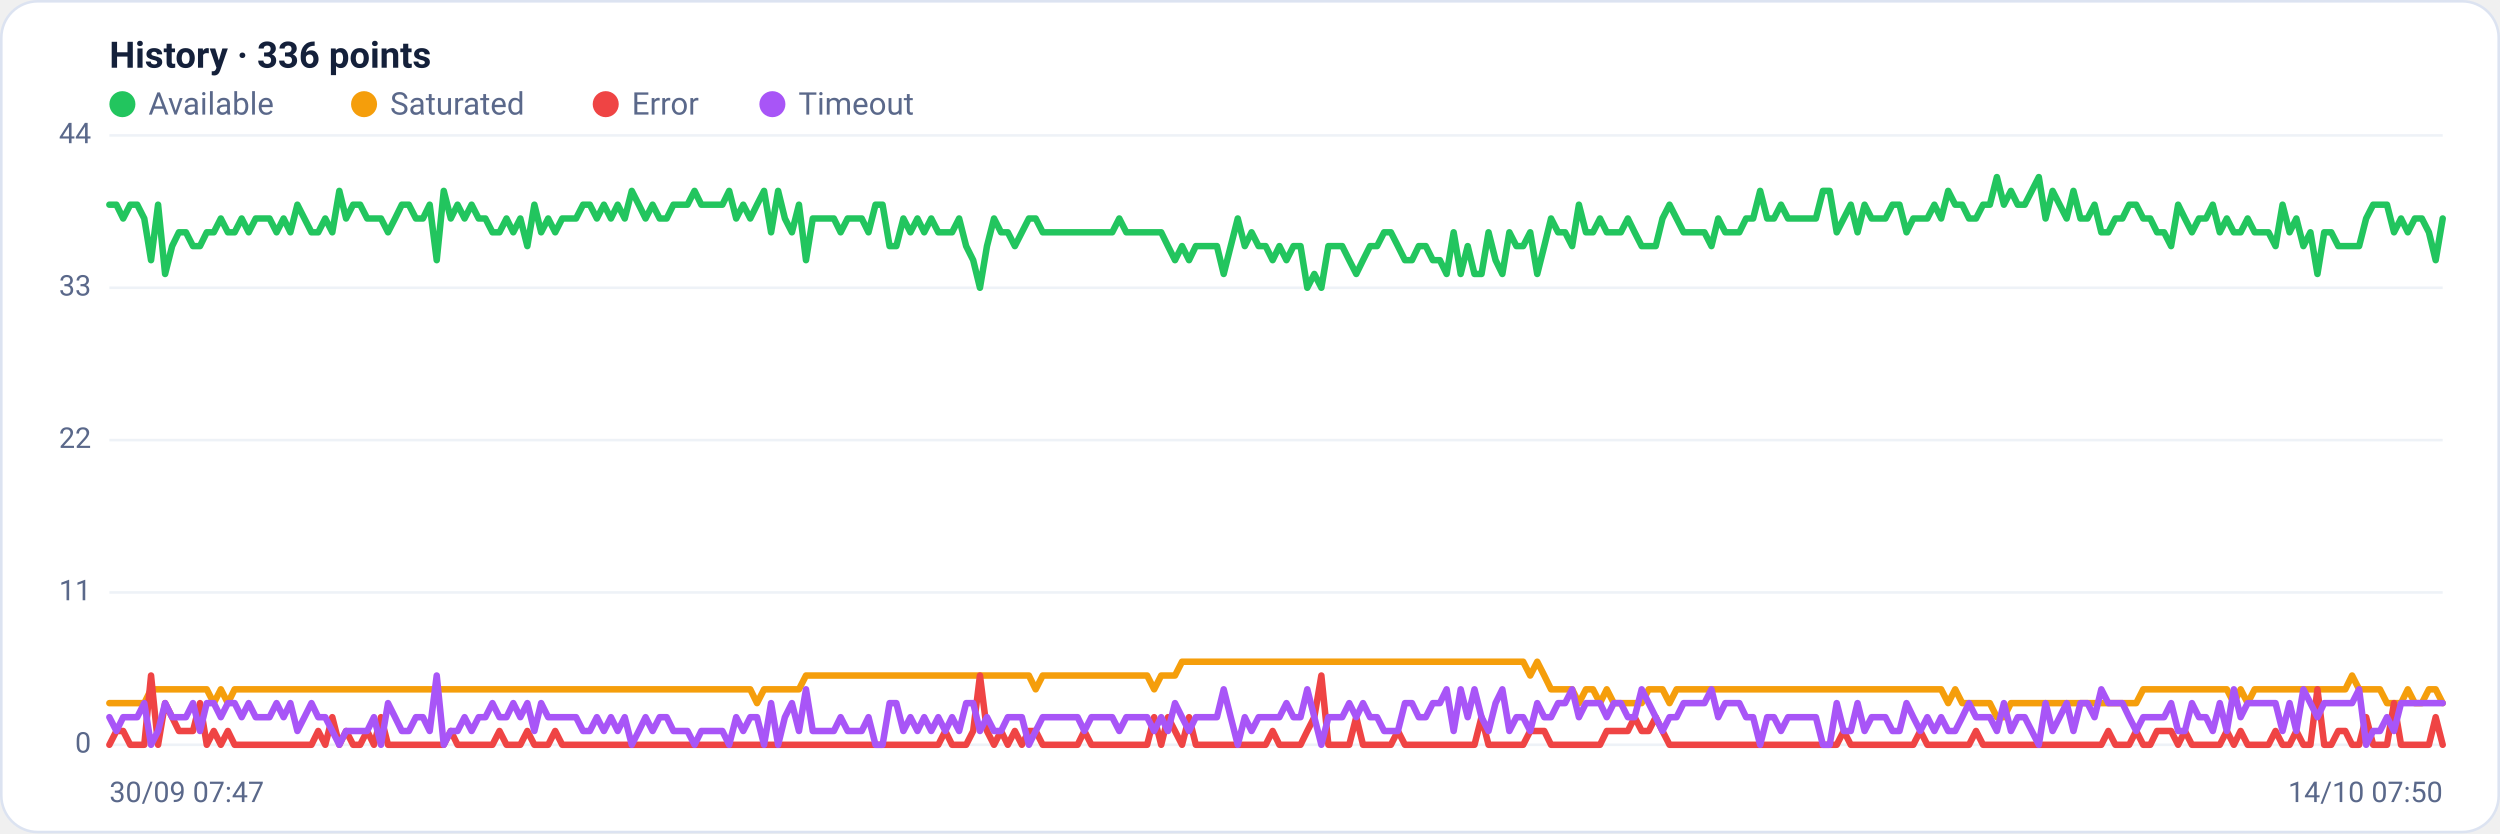
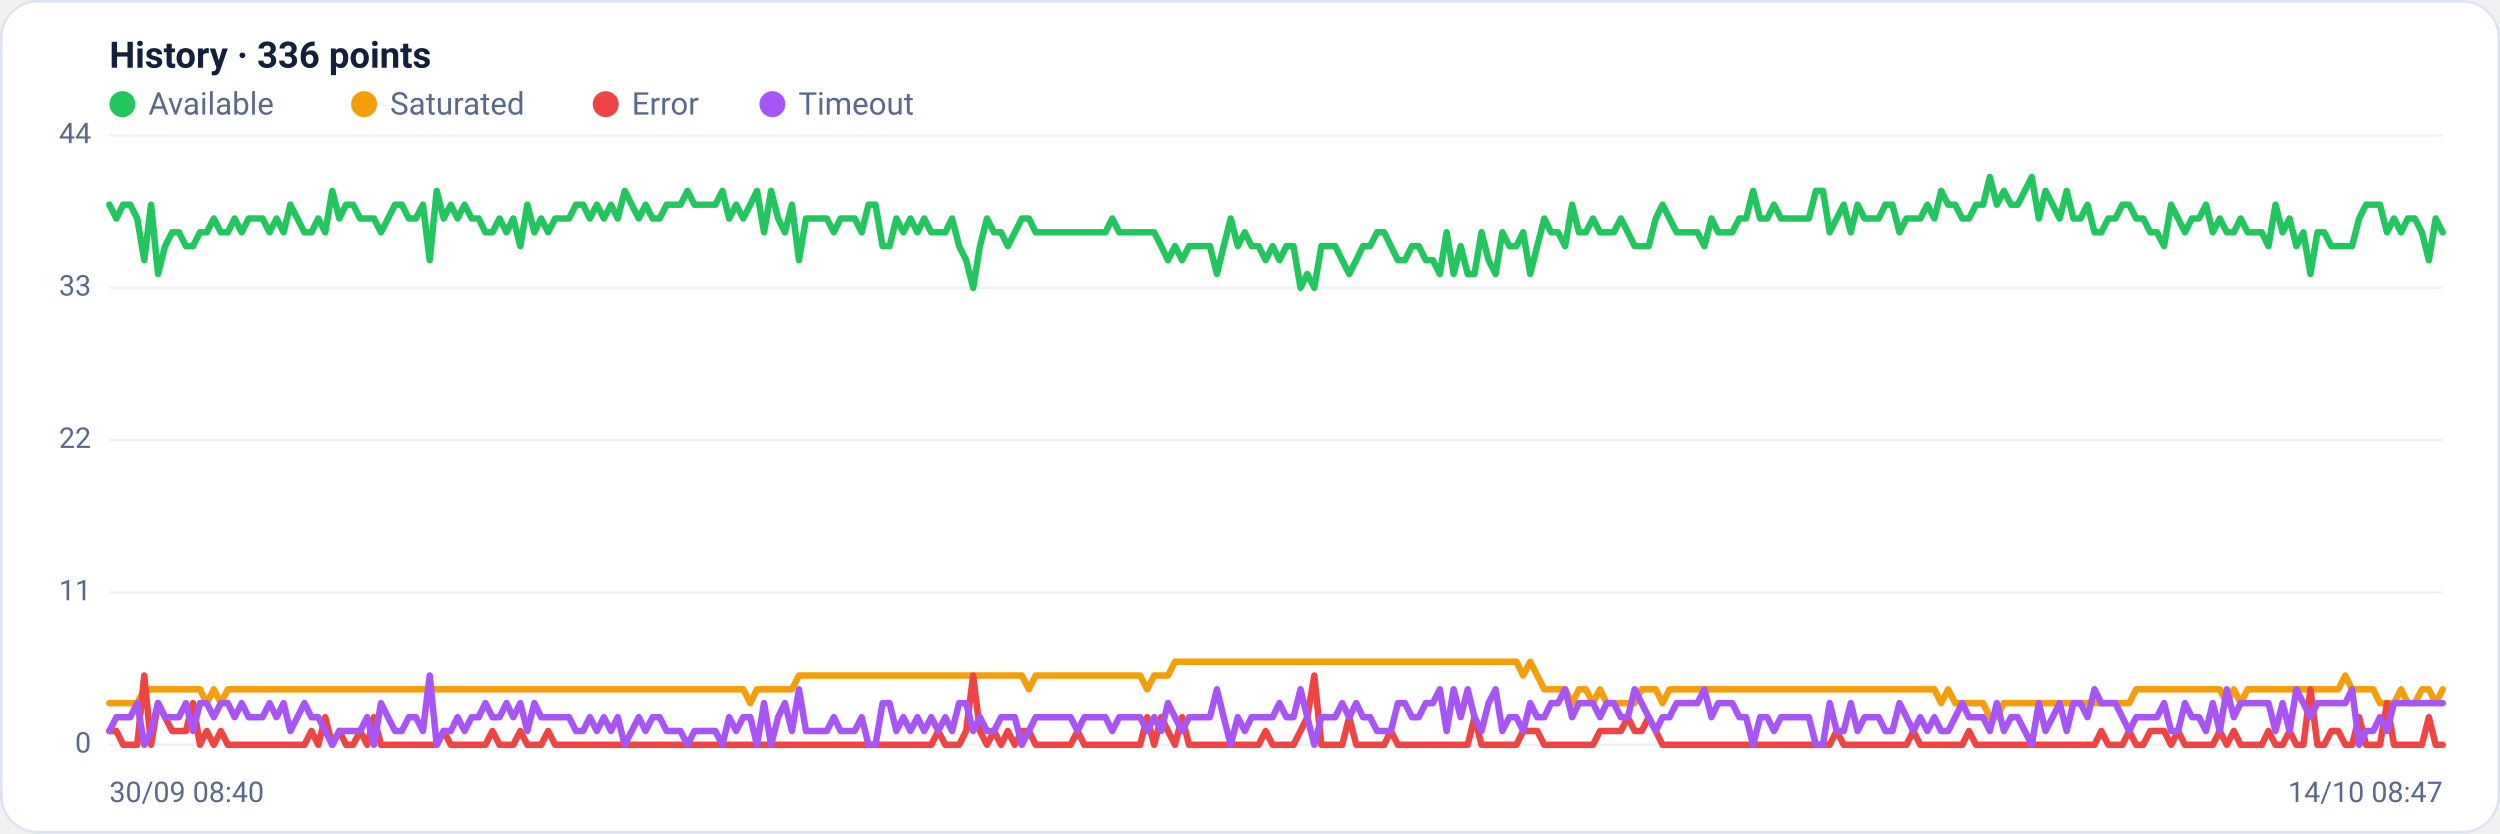
<svg xmlns="http://www.w3.org/2000/svg" viewBox="0 0 960 320" width="960" height="320" font-family="Segoe UI, system-ui, -apple-system, Roboto, Helvetica, Arial, sans-serif" role="img" aria-label="Availability history per region">
  <rect x="0.5" y="0.5" width="959" height="319" rx="14" fill="#ffffff" stroke="#dce3f1" />
  <text x="42" y="26" font-size="14" font-weight="600" fill="#14203a">History · 336 points</text>
  <circle cx="47" cy="40" r="5" fill="#22c55e" />
  <text x="57" y="44" font-size="12" fill="#5a688a">Available</text>
  <circle cx="139.8" cy="40" r="5" fill="#f59e0b" />
  <text x="149.8" y="44" font-size="12" fill="#5a688a">Saturated</text>
  <circle cx="232.6" cy="40" r="5" fill="#ef4444" />
  <text x="242.6" y="44" font-size="12" fill="#5a688a">Error</text>
  <circle cx="296.6" cy="40" r="5" fill="#a855f7" />
  <text x="306.6" y="44" font-size="12" fill="#5a688a">Timeout</text>
  <line x1="42" y1="286.0" x2="938" y2="286.0" stroke="#eef2f7" stroke-width="1" />
  <text x="35" y="289.0" text-anchor="end" font-size="11" fill="#5a688a">0</text>
  <line x1="42" y1="227.5" x2="938" y2="227.5" stroke="#eef2f7" stroke-width="1" />
  <text x="35" y="230.5" text-anchor="end" font-size="11" fill="#5a688a">11</text>
  <line x1="42" y1="169.0" x2="938" y2="169.0" stroke="#eef2f7" stroke-width="1" />
  <text x="35" y="172.0" text-anchor="end" font-size="11" fill="#5a688a">22</text>
  <line x1="42" y1="110.5" x2="938" y2="110.5" stroke="#eef2f7" stroke-width="1" />
  <text x="35" y="113.5" text-anchor="end" font-size="11" fill="#5a688a">33</text>
  <line x1="42" y1="52.0" x2="938" y2="52.0" stroke="#eef2f7" stroke-width="1" />
  <text x="35" y="55.0" text-anchor="end" font-size="11" fill="#5a688a">44</text>
-   <polyline fill="none" stroke="#22c55e" stroke-width="2.5" stroke-linejoin="round" stroke-linecap="round" points="42.0,78.6 44.7,78.6 47.3,83.9 50.0,78.6 52.7,78.6 55.4,83.9 58.0,99.9 60.7,78.6 63.4,105.2 66.1,94.5 68.7,89.2 71.4,89.2 74.1,94.5 76.8,94.5 79.4,89.2 82.1,89.2 84.8,83.9 87.5,89.2 90.1,89.2 92.8,83.9 95.5,89.2 98.2,83.9 100.8,83.9 103.5,83.9 106.2,89.2 108.9,83.9 111.5,89.2 114.2,78.6 116.9,83.9 119.6,89.2 122.2,89.2 124.9,83.9 127.6,89.2 130.3,73.3 132.9,83.9 135.6,78.6 138.3,78.6 141.0,83.9 143.6,83.9 146.3,83.9 149.0,89.2 151.7,83.9 154.3,78.6 157.0,78.6 159.7,83.9 162.4,83.9 165.0,78.6 167.7,99.9 170.4,73.3 173.1,83.9 175.7,78.6 178.4,83.9 181.1,78.6 183.8,83.9 186.4,83.9 189.1,89.2 191.8,89.2 194.5,83.9 197.1,89.2 199.8,83.9 202.5,94.5 205.2,78.6 207.8,89.2 210.5,83.9 213.2,89.2 215.9,83.9 218.5,83.9 221.2,83.9 223.9,78.6 226.5,78.6 229.2,83.9 231.9,78.6 234.6,83.9 237.2,78.6 239.9,83.9 242.6,73.3 245.3,78.6 247.9,83.9 250.6,78.6 253.3,83.9 256.0,83.9 258.6,78.6 261.3,78.6 264.0,78.6 266.7,73.3 269.3,78.6 272.0,78.6 274.7,78.6 277.4,78.6 280.0,73.3 282.7,83.9 285.4,78.6 288.1,83.9 290.7,78.6 293.4,73.3 296.1,89.2 298.8,73.3 301.4,83.9 304.1,89.2 306.8,78.6 309.5,99.9 312.1,83.9 314.8,83.9 317.5,83.9 320.2,83.9 322.8,89.2 325.5,83.9 328.2,83.9 330.9,83.9 333.5,89.2 336.2,78.6 338.9,78.6 341.6,94.5 344.2,94.5 346.9,83.9 349.6,89.2 352.3,83.9 354.9,89.2 357.6,83.9 360.3,89.2 363.0,89.2 365.6,89.2 368.3,83.9 371.0,94.5 373.7,99.9 376.3,110.5 379.0,94.5 381.7,83.9 384.4,89.2 387.0,89.2 389.7,94.5 392.4,89.2 395.1,83.9 397.7,83.9 400.4,89.2 403.1,89.2 405.7,89.2 408.4,89.2 411.1,89.2 413.8,89.2 416.4,89.2 419.1,89.2 421.8,89.2 424.5,89.2 427.1,89.2 429.8,83.9 432.5,89.2 435.2,89.2 437.8,89.2 440.5,89.2 443.2,89.2 445.9,89.2 448.5,94.5 451.2,99.9 453.9,94.5 456.6,99.9 459.2,94.5 461.9,94.5 464.6,94.5 467.3,94.5 469.9,105.2 472.6,94.5 475.3,83.9 478.0,94.5 480.6,89.2 483.3,94.5 486.0,94.5 488.7,99.9 491.3,94.5 494.0,99.9 496.7,94.5 499.4,94.5 502.0,110.5 504.7,105.2 507.4,110.5 510.1,94.5 512.7,94.5 515.4,94.5 518.1,99.9 520.8,105.2 523.4,99.9 526.1,94.5 528.8,94.5 531.5,89.2 534.1,89.2 536.8,94.5 539.5,99.9 542.2,99.9 544.8,94.5 547.5,94.5 550.2,99.9 552.9,99.9 555.5,105.2 558.2,89.2 560.9,105.2 563.6,94.5 566.2,105.2 568.9,105.2 571.6,89.2 574.3,99.9 576.9,105.2 579.6,89.2 582.3,94.5 584.9,94.5 587.6,89.2 590.3,105.2 593.0,94.5 595.6,83.9 598.3,89.2 601.0,89.2 603.7,94.5 606.3,78.6 609.0,89.2 611.7,89.2 614.4,83.9 617.0,89.2 619.7,89.2 622.4,89.2 625.1,83.9 627.7,89.2 630.4,94.5 633.1,94.5 635.8,94.5 638.4,83.9 641.1,78.6 643.8,83.9 646.5,89.2 649.1,89.2 651.8,89.2 654.5,89.2 657.2,94.5 659.8,83.9 662.5,89.2 665.2,89.2 667.9,89.2 670.5,83.9 673.2,83.9 675.9,73.3 678.6,83.9 681.2,83.9 683.9,78.6 686.6,83.9 689.3,83.9 691.9,83.9 694.6,83.9 697.3,83.9 700.0,73.3 702.6,73.3 705.3,89.2 708.0,83.9 710.7,78.6 713.3,89.2 716.0,78.6 718.7,83.9 721.4,83.9 724.0,83.9 726.7,78.6 729.4,78.6 732.1,89.2 734.7,83.9 737.4,83.9 740.1,83.9 742.8,78.6 745.4,83.9 748.1,73.3 750.8,78.6 753.5,78.6 756.1,83.9 758.8,83.9 761.5,78.6 764.1,78.6 766.8,68.0 769.5,78.6 772.2,73.3 774.8,78.6 777.5,78.6 780.2,73.3 782.9,68.0 785.5,83.9 788.2,73.3 790.9,78.6 793.6,83.9 796.2,73.3 798.9,83.9 801.6,83.9 804.3,78.6 806.9,89.2 809.6,89.2 812.3,83.9 815.0,83.9 817.6,78.6 820.3,78.6 823.0,83.9 825.7,83.9 828.3,89.2 831.0,89.2 833.7,94.5 836.4,78.6 839.0,83.9 841.7,89.2 844.4,83.9 847.1,83.9 849.7,78.6 852.4,89.2 855.1,83.9 857.8,89.2 860.4,89.2 863.1,83.9 865.8,89.2 868.5,89.2 871.1,89.2 873.8,94.5 876.5,78.6 879.2,89.2 881.8,83.9 884.5,94.5 887.2,89.2 889.9,105.2 892.5,89.2 895.2,89.2 897.9,94.5 900.6,94.5 903.2,94.5 905.9,94.5 908.6,83.9 911.3,78.6 913.9,78.6 916.6,78.6 919.3,89.2 922.0,83.9 924.6,89.2 927.3,83.9 930.0,83.9 932.7,89.2 935.3,99.9 938.0,83.9" />
-   <polyline fill="none" stroke="#f59e0b" stroke-width="2.5" stroke-linejoin="round" stroke-linecap="round" points="42.0,270.0 44.7,270.0 47.3,270.0 50.0,270.0 52.7,270.0 55.4,270.0 58.0,264.7 60.7,264.7 63.4,264.7 66.1,264.7 68.7,264.7 71.4,264.7 74.1,264.7 76.8,264.7 79.4,264.7 82.1,270.0 84.8,264.7 87.5,270.0 90.1,264.7 92.8,264.7 95.5,264.7 98.2,264.7 100.8,264.7 103.5,264.7 106.2,264.7 108.9,264.7 111.5,264.7 114.2,264.7 116.9,264.7 119.6,264.7 122.2,264.7 124.9,264.7 127.6,264.7 130.3,264.7 132.9,264.7 135.6,264.7 138.3,264.7 141.0,264.7 143.6,264.7 146.3,264.7 149.0,264.7 151.7,264.7 154.3,264.7 157.0,264.7 159.7,264.7 162.4,264.7 165.0,264.7 167.7,264.7 170.4,264.7 173.1,264.7 175.7,264.7 178.4,264.7 181.1,264.7 183.8,264.7 186.4,264.7 189.1,264.7 191.8,264.7 194.5,264.7 197.1,264.7 199.8,264.7 202.5,264.7 205.2,264.7 207.8,264.7 210.5,264.7 213.2,264.7 215.9,264.7 218.5,264.7 221.2,264.7 223.9,264.7 226.5,264.7 229.2,264.7 231.9,264.7 234.6,264.7 237.2,264.7 239.9,264.7 242.6,264.7 245.3,264.7 247.9,264.7 250.6,264.7 253.3,264.7 256.0,264.7 258.6,264.7 261.3,264.7 264.0,264.7 266.7,264.7 269.3,264.7 272.0,264.7 274.7,264.7 277.4,264.7 280.0,264.7 282.7,264.7 285.4,264.7 288.1,264.7 290.7,270.0 293.4,264.7 296.1,264.7 298.8,264.7 301.4,264.7 304.1,264.7 306.8,264.7 309.5,259.4 312.1,259.4 314.8,259.4 317.5,259.4 320.2,259.4 322.8,259.4 325.5,259.4 328.2,259.4 330.9,259.4 333.5,259.4 336.2,259.4 338.9,259.4 341.6,259.4 344.2,259.4 346.9,259.4 349.6,259.4 352.3,259.4 354.9,259.4 357.6,259.4 360.3,259.4 363.0,259.4 365.6,259.4 368.3,259.4 371.0,259.4 373.7,259.4 376.3,259.4 379.0,259.4 381.7,259.4 384.4,259.4 387.0,259.4 389.7,259.4 392.4,259.4 395.1,259.4 397.7,264.7 400.4,259.4 403.1,259.4 405.7,259.4 408.4,259.4 411.1,259.4 413.8,259.4 416.4,259.4 419.1,259.4 421.8,259.4 424.5,259.4 427.1,259.4 429.8,259.4 432.5,259.4 435.2,259.4 437.8,259.4 440.5,259.4 443.2,264.7 445.9,259.4 448.5,259.4 451.2,259.4 453.9,254.1 456.6,254.1 459.2,254.1 461.9,254.1 464.6,254.1 467.3,254.1 469.9,254.1 472.6,254.1 475.3,254.1 478.0,254.1 480.6,254.1 483.3,254.1 486.0,254.1 488.7,254.1 491.3,254.1 494.0,254.1 496.7,254.1 499.4,254.1 502.0,254.1 504.7,254.1 507.4,254.1 510.1,254.1 512.7,254.1 515.4,254.1 518.1,254.1 520.8,254.1 523.4,254.1 526.1,254.1 528.8,254.1 531.5,254.1 534.1,254.1 536.8,254.1 539.5,254.1 542.2,254.1 544.8,254.1 547.5,254.1 550.2,254.1 552.9,254.1 555.5,254.1 558.2,254.1 560.9,254.1 563.6,254.1 566.2,254.1 568.9,254.1 571.6,254.1 574.3,254.1 576.9,254.1 579.6,254.1 582.3,254.1 584.9,254.1 587.6,259.4 590.3,254.1 593.0,259.4 595.6,264.7 598.3,264.7 601.0,264.7 603.7,264.7 606.3,270.0 609.0,264.7 611.7,264.7 614.4,270.0 617.0,264.7 619.7,270.0 622.4,270.0 625.1,270.0 627.7,270.0 630.4,270.0 633.1,264.7 635.8,264.7 638.4,264.7 641.1,270.0 643.8,264.7 646.5,264.7 649.1,264.7 651.8,264.7 654.5,264.7 657.2,264.7 659.8,264.7 662.5,264.7 665.2,264.7 667.9,264.7 670.5,264.7 673.2,264.7 675.9,264.7 678.6,264.7 681.2,264.7 683.9,264.7 686.6,264.7 689.3,264.7 691.9,264.7 694.6,264.7 697.3,264.7 700.0,264.7 702.6,264.7 705.3,264.7 708.0,264.7 710.7,264.7 713.3,264.7 716.0,264.7 718.7,264.7 721.4,264.7 724.0,264.7 726.7,264.7 729.4,264.7 732.1,264.7 734.7,264.7 737.4,264.7 740.1,264.7 742.8,264.7 745.4,264.7 748.1,270.0 750.8,264.7 753.5,270.0 756.1,270.0 758.8,270.0 761.5,270.0 764.1,270.0 766.8,275.4 769.5,275.4 772.2,270.0 774.8,270.0 777.5,270.0 780.2,270.0 782.9,270.0 785.5,270.0 788.2,270.0 790.9,270.0 793.6,270.0 796.2,270.0 798.9,270.0 801.6,270.0 804.3,270.0 806.9,270.0 809.6,270.0 812.3,270.0 815.0,270.0 817.6,270.0 820.3,270.0 823.0,264.7 825.7,264.7 828.3,264.7 831.0,264.7 833.7,264.7 836.4,264.7 839.0,264.7 841.7,264.7 844.4,264.7 847.1,264.7 849.7,264.7 852.4,264.7 855.1,264.7 857.8,270.0 860.4,264.7 863.1,270.0 865.8,264.7 868.5,264.7 871.1,264.7 873.8,264.7 876.5,264.7 879.2,264.7 881.8,264.7 884.5,264.7 887.2,264.7 889.9,264.7 892.5,264.7 895.2,264.7 897.9,264.7 900.6,264.7 903.2,259.4 905.9,264.7 908.6,264.7 911.3,264.7 913.9,264.7 916.6,270.0 919.3,270.0 922.0,270.0 924.6,264.7 927.3,270.0 930.0,270.0 932.7,264.7 935.3,264.7 938.0,270.0" />
-   <polyline fill="none" stroke="#ef4444" stroke-width="2.5" stroke-linejoin="round" stroke-linecap="round" points="42.0,286.0 44.7,280.7 47.3,280.7 50.0,286.0 52.7,286.0 55.4,286.0 58.0,259.4 60.7,286.0 63.4,270.0 66.1,275.4 68.7,280.7 71.4,280.7 74.1,280.7 76.8,270.0 79.4,286.0 82.1,280.7 84.8,286.0 87.5,280.7 90.1,286.0 92.8,286.0 95.5,286.0 98.2,286.0 100.8,286.0 103.5,286.0 106.2,286.0 108.9,286.0 111.5,286.0 114.2,286.0 116.9,286.0 119.6,286.0 122.2,280.7 124.9,286.0 127.6,275.4 130.3,286.0 132.9,280.7 135.6,286.0 138.3,286.0 141.0,280.7 143.6,286.0 146.3,275.4 149.0,286.0 151.7,286.0 154.3,286.0 157.0,286.0 159.7,286.0 162.4,286.0 165.0,286.0 167.7,286.0 170.4,286.0 173.1,280.7 175.7,286.0 178.4,286.0 181.1,286.0 183.8,286.0 186.4,286.0 189.1,286.0 191.8,280.7 194.5,286.0 197.1,286.0 199.8,286.0 202.5,280.7 205.2,286.0 207.8,286.0 210.5,286.0 213.2,280.7 215.9,286.0 218.5,286.0 221.2,286.0 223.9,286.0 226.5,286.0 229.2,286.0 231.9,286.0 234.6,286.0 237.2,286.0 239.9,286.0 242.6,286.0 245.3,286.0 247.9,286.0 250.6,286.0 253.3,286.0 256.0,286.0 258.6,286.0 261.3,286.0 264.0,286.0 266.7,286.0 269.3,286.0 272.0,286.0 274.7,286.0 277.4,286.0 280.0,286.0 282.7,286.0 285.4,286.0 288.1,286.0 290.7,286.0 293.4,286.0 296.1,286.0 298.8,286.0 301.4,286.0 304.1,286.0 306.8,286.0 309.5,286.0 312.1,286.0 314.8,286.0 317.5,286.0 320.2,286.0 322.8,286.0 325.5,286.0 328.2,286.0 330.9,286.0 333.5,286.0 336.2,286.0 338.9,286.0 341.6,286.0 344.2,286.0 346.9,286.0 349.6,286.0 352.3,286.0 354.9,286.0 357.6,286.0 360.3,286.0 363.0,280.7 365.6,286.0 368.3,286.0 371.0,286.0 373.7,280.7 376.3,259.4 379.0,280.7 381.7,286.0 384.4,280.7 387.0,286.0 389.7,280.7 392.4,286.0 395.1,280.7 397.7,280.7 400.4,286.0 403.1,286.0 405.7,286.0 408.4,286.0 411.1,286.0 413.8,286.0 416.4,280.7 419.1,286.0 421.8,286.0 424.5,286.0 427.1,286.0 429.8,286.0 432.5,286.0 435.2,286.0 437.8,286.0 440.5,286.0 443.2,275.4 445.9,286.0 448.5,275.4 451.2,280.7 453.9,286.0 456.6,275.4 459.2,286.0 461.9,286.0 464.6,286.0 467.3,286.0 469.9,286.0 472.6,286.0 475.3,286.0 478.0,286.0 480.6,286.0 483.3,286.0 486.0,286.0 488.7,280.7 491.3,286.0 494.0,286.0 496.7,286.0 499.4,286.0 502.0,280.7 504.7,275.4 507.4,259.4 510.1,286.0 512.7,286.0 515.4,286.0 518.1,286.0 520.8,275.4 523.4,286.0 526.1,286.0 528.8,286.0 531.5,286.0 534.1,286.0 536.8,280.7 539.5,286.0 542.2,286.0 544.8,286.0 547.5,286.0 550.2,286.0 552.9,286.0 555.5,286.0 558.2,286.0 560.9,286.0 563.6,286.0 566.2,286.0 568.9,275.4 571.6,286.0 574.3,286.0 576.9,286.0 579.6,286.0 582.3,286.0 584.9,286.0 587.6,280.7 590.3,280.7 593.0,280.7 595.6,286.0 598.3,286.0 601.0,286.0 603.7,286.0 606.3,286.0 609.0,286.0 611.7,286.0 614.4,286.0 617.0,280.7 619.7,280.7 622.4,280.7 625.1,280.7 627.7,275.4 630.4,280.7 633.1,280.7 635.8,275.4 638.4,280.7 641.1,286.0 643.8,286.0 646.5,286.0 649.1,286.0 651.8,286.0 654.5,286.0 657.2,286.0 659.8,286.0 662.5,286.0 665.2,286.0 667.9,286.0 670.5,286.0 673.2,286.0 675.9,286.0 678.6,286.0 681.2,286.0 683.9,286.0 686.6,286.0 689.3,286.0 691.9,286.0 694.6,286.0 697.3,286.0 700.0,286.0 702.6,286.0 705.3,286.0 708.0,280.7 710.7,286.0 713.3,286.0 716.0,286.0 718.7,286.0 721.4,286.0 724.0,286.0 726.7,286.0 729.4,286.0 732.1,286.0 734.7,286.0 737.4,280.7 740.1,286.0 742.8,286.0 745.4,286.0 748.1,286.0 750.8,286.0 753.5,286.0 756.1,286.0 758.8,280.7 761.5,286.0 764.1,286.0 766.8,286.0 769.5,286.0 772.2,286.0 774.8,286.0 777.5,286.0 780.2,286.0 782.9,286.0 785.5,286.0 788.2,286.0 790.9,286.0 793.6,286.0 796.2,286.0 798.9,286.0 801.6,286.0 804.3,286.0 806.9,286.0 809.6,280.7 812.3,286.0 815.0,286.0 817.6,286.0 820.3,280.7 823.0,286.0 825.7,286.0 828.3,280.7 831.0,280.7 833.7,280.7 836.4,286.0 839.0,280.7 841.7,286.0 844.4,286.0 847.1,286.0 849.7,286.0 852.4,286.0 855.1,280.7 857.8,286.0 860.4,280.7 863.1,286.0 865.8,286.0 868.5,286.0 871.1,286.0 873.8,280.7 876.5,286.0 879.2,286.0 881.8,280.7 884.5,286.0 887.2,286.0 889.9,264.7 892.5,286.0 895.2,286.0 897.9,280.7 900.6,280.7 903.2,286.0 905.9,286.0 908.6,275.4 911.3,286.0 913.9,286.0 916.6,286.0 919.3,270.0 922.0,286.0 924.6,286.0 927.3,286.0 930.0,286.0 932.7,286.0 935.3,275.4 938.0,286.0" />
-   <polyline fill="none" stroke="#a855f7" stroke-width="2.5" stroke-linejoin="round" stroke-linecap="round" points="42.0,275.4 44.7,280.7 47.3,275.4 50.0,275.4 52.7,275.4 55.4,270.0 58.0,286.0 60.7,280.7 63.4,270.0 66.1,275.4 68.7,275.4 71.4,275.4 74.1,270.0 76.8,280.7 79.4,270.0 82.1,270.0 84.8,275.4 87.5,270.0 90.1,270.0 92.8,275.4 95.5,270.0 98.2,275.4 100.8,275.4 103.5,275.4 106.2,270.0 108.9,275.4 111.5,270.0 114.2,280.7 116.9,275.4 119.6,270.0 122.2,275.4 124.9,275.4 127.6,280.7 130.3,286.0 132.9,280.7 135.6,280.7 138.3,280.7 141.0,280.7 143.6,275.4 146.3,286.0 149.0,270.0 151.7,275.4 154.3,280.7 157.0,280.7 159.7,275.4 162.4,275.4 165.0,280.7 167.7,259.4 170.4,286.0 173.1,280.7 175.7,280.7 178.4,275.4 181.1,280.7 183.8,275.4 186.4,275.4 189.1,270.0 191.8,275.4 194.5,275.4 197.1,270.0 199.8,275.4 202.5,270.0 205.2,280.7 207.8,270.0 210.5,275.4 213.2,275.4 215.9,275.4 218.5,275.4 221.2,275.4 223.9,280.7 226.5,280.7 229.2,275.4 231.9,280.7 234.6,275.4 237.2,280.7 239.9,275.4 242.6,286.0 245.3,280.7 247.9,275.4 250.6,280.7 253.3,275.4 256.0,275.4 258.6,280.7 261.3,280.7 264.0,280.7 266.7,286.0 269.3,280.7 272.0,280.7 274.7,280.7 277.4,280.7 280.0,286.0 282.7,275.4 285.4,280.7 288.1,275.4 290.7,275.4 293.4,286.0 296.1,270.0 298.8,286.0 301.4,275.4 304.1,270.0 306.8,280.7 309.5,264.7 312.1,280.7 314.8,280.7 317.5,280.7 320.2,280.7 322.8,275.4 325.5,280.7 328.2,280.7 330.9,280.7 333.5,275.4 336.2,286.0 338.9,286.0 341.6,270.0 344.2,270.0 346.9,280.7 349.6,275.4 352.3,280.7 354.9,275.4 357.6,280.7 360.3,275.4 363.0,280.7 365.6,275.4 368.3,280.7 371.0,270.0 373.7,270.0 376.3,280.7 379.0,275.4 381.7,280.7 384.4,280.7 387.0,275.4 389.7,275.4 392.4,275.4 395.1,286.0 397.7,280.7 400.4,275.4 403.1,275.4 405.7,275.4 408.4,275.4 411.1,275.4 413.8,275.4 416.4,280.7 419.1,275.4 421.8,275.4 424.5,275.4 427.1,275.4 429.8,280.7 432.5,275.4 435.2,275.4 437.8,275.4 440.5,275.4 443.2,280.7 445.9,275.4 448.5,280.7 451.2,270.0 453.9,275.4 456.6,280.7 459.2,275.4 461.9,275.4 464.6,275.4 467.3,275.4 469.9,264.7 472.6,275.4 475.3,286.0 478.0,275.4 480.6,280.7 483.3,275.4 486.0,275.4 488.7,275.4 491.3,275.4 494.0,270.0 496.7,275.4 499.4,275.4 502.0,264.7 504.7,275.4 507.4,286.0 510.1,275.4 512.7,275.4 515.4,275.4 518.1,270.0 520.8,275.4 523.4,270.0 526.1,275.4 528.8,275.4 531.5,280.7 534.1,280.7 536.8,280.7 539.5,270.0 542.2,270.0 544.8,275.4 547.5,275.4 550.2,270.0 552.9,270.0 555.5,264.7 558.2,280.7 560.9,264.7 563.6,275.4 566.2,264.7 568.9,275.4 571.6,280.7 574.3,270.0 576.9,264.7 579.6,280.7 582.3,275.4 584.9,275.4 587.6,280.7 590.3,270.0 593.0,275.4 595.6,275.4 598.3,270.0 601.0,270.0 603.7,264.7 606.3,275.4 609.0,270.0 611.7,270.0 614.4,270.0 617.0,275.4 619.7,270.0 622.4,270.0 625.1,275.4 627.7,275.4 630.4,264.7 633.1,270.0 635.8,275.4 638.4,280.7 641.1,275.4 643.8,275.4 646.5,270.0 649.1,270.0 651.8,270.0 654.5,270.0 657.2,264.7 659.8,275.4 662.5,270.0 665.2,270.0 667.9,270.0 670.5,275.4 673.2,275.4 675.9,286.0 678.6,275.4 681.2,275.4 683.9,280.7 686.6,275.4 689.3,275.4 691.9,275.4 694.6,275.4 697.3,275.4 700.0,286.0 702.6,286.0 705.3,270.0 708.0,280.7 710.7,280.7 713.3,270.0 716.0,280.7 718.7,275.4 721.4,275.4 724.0,275.4 726.7,280.7 729.4,280.7 732.1,270.0 734.7,275.4 737.4,280.7 740.1,275.4 742.8,280.7 745.4,275.4 748.1,280.7 750.8,280.7 753.5,275.4 756.1,270.0 758.8,275.4 761.5,275.4 764.1,275.4 766.8,280.7 769.5,270.0 772.2,280.7 774.8,275.4 777.5,275.4 780.2,280.7 782.9,286.0 785.5,270.0 788.2,280.7 790.9,275.4 793.6,270.0 796.2,280.7 798.9,270.0 801.6,270.0 804.3,275.4 806.9,264.7 809.6,270.0 812.3,270.0 815.0,270.0 817.6,275.4 820.3,280.7 823.0,275.4 825.7,275.4 828.3,275.4 831.0,275.4 833.7,270.0 836.4,280.7 839.0,280.7 841.7,270.0 844.4,275.4 847.1,275.4 849.7,280.7 852.4,270.0 855.1,280.7 857.8,264.7 860.4,275.4 863.1,270.0 865.8,270.0 868.5,270.0 871.1,270.0 873.8,270.0 876.5,280.7 879.2,270.0 881.8,280.7 884.5,264.7 887.2,270.0 889.9,275.4 892.5,270.0 895.2,270.0 897.9,270.0 900.6,270.0 903.2,270.0 905.9,264.7 908.6,286.0 911.3,280.7 913.9,280.7 916.6,275.4 919.3,280.7 922.0,270.0 924.6,270.0 927.3,270.0 930.0,270.0 932.7,270.0 935.3,270.0 938.0,270.0" />
-   <text x="42" y="308" font-size="11" fill="#5a688a">30/09 07:47</text>
-   <text x="938" y="308" text-anchor="end" font-size="11" fill="#5a688a">14/10 07:50</text>
+   <polyline fill="none" stroke="#22c55e" stroke-width="2.5" stroke-linejoin="round" stroke-linecap="round" points="42.0,78.6 44.7,83.9 47.3,78.6 50.0,78.6 52.7,83.9 55.4,99.9 58.0,78.6 60.7,105.2 63.4,94.5 66.1,89.2 68.7,89.2 71.4,94.5 74.1,94.5 76.8,89.2 79.4,89.2 82.1,83.9 84.8,89.2 87.5,89.2 90.1,83.9 92.8,89.2 95.5,83.9 98.2,83.9 100.8,83.9 103.5,89.2 106.2,83.9 108.9,89.2 111.5,78.6 114.2,83.9 116.9,89.2 119.6,89.2 122.2,83.9 124.9,89.2 127.6,73.3 130.3,83.9 132.9,78.6 135.6,78.6 138.3,83.9 141.0,83.9 143.6,83.9 146.3,89.2 149.0,83.9 151.7,78.6 154.3,78.6 157.0,83.9 159.7,83.9 162.4,78.6 165.0,99.9 167.7,73.3 170.4,83.9 173.1,78.6 175.7,83.9 178.4,78.6 181.1,83.9 183.8,83.9 186.4,89.2 189.1,89.2 191.8,83.9 194.5,89.2 197.1,83.9 199.8,94.5 202.5,78.6 205.2,89.2 207.8,83.9 210.5,89.2 213.2,83.9 215.9,83.9 218.5,83.9 221.2,78.6 223.9,78.6 226.5,83.9 229.2,78.6 231.9,83.9 234.6,78.6 237.2,83.9 239.9,73.3 242.6,78.6 245.3,83.9 247.9,78.6 250.6,83.9 253.3,83.9 256.0,78.6 258.6,78.6 261.3,78.6 264.0,73.3 266.7,78.6 269.3,78.6 272.0,78.6 274.7,78.6 277.4,73.3 280.0,83.9 282.7,78.6 285.4,83.9 288.1,78.6 290.7,73.3 293.4,89.2 296.1,73.3 298.8,83.9 301.4,89.2 304.1,78.6 306.8,99.9 309.5,83.9 312.1,83.9 314.8,83.9 317.5,83.9 320.2,89.2 322.8,83.9 325.5,83.9 328.2,83.9 330.9,89.2 333.5,78.6 336.2,78.6 338.9,94.5 341.6,94.5 344.2,83.9 346.9,89.2 349.6,83.9 352.3,89.2 354.9,83.9 357.6,89.2 360.3,89.2 363.0,89.2 365.6,83.9 368.3,94.5 371.0,99.9 373.7,110.5 376.3,94.5 379.0,83.9 381.7,89.2 384.4,89.2 387.0,94.5 389.7,89.2 392.4,83.9 395.1,83.9 397.7,89.2 400.4,89.2 403.1,89.2 405.7,89.2 408.4,89.2 411.1,89.2 413.8,89.2 416.4,89.2 419.1,89.2 421.8,89.2 424.5,89.2 427.1,83.9 429.8,89.2 432.5,89.2 435.2,89.2 437.8,89.2 440.5,89.2 443.2,89.2 445.9,94.5 448.5,99.9 451.2,94.5 453.9,99.9 456.6,94.5 459.2,94.5 461.9,94.5 464.6,94.5 467.3,105.2 469.9,94.5 472.6,83.9 475.3,94.5 478.0,89.2 480.6,94.5 483.3,94.5 486.0,99.9 488.7,94.5 491.3,99.9 494.0,94.5 496.7,94.5 499.4,110.5 502.0,105.2 504.7,110.5 507.4,94.5 510.1,94.5 512.7,94.5 515.4,99.9 518.1,105.2 520.8,99.9 523.4,94.5 526.1,94.5 528.8,89.2 531.5,89.2 534.1,94.5 536.8,99.9 539.5,99.9 542.2,94.5 544.8,94.5 547.5,99.9 550.2,99.9 552.9,105.2 555.5,89.2 558.2,105.2 560.9,94.5 563.6,105.2 566.2,105.2 568.9,89.2 571.6,99.9 574.3,105.2 576.9,89.2 579.6,94.5 582.3,94.5 584.9,89.2 587.6,105.2 590.3,94.5 593.0,83.9 595.6,89.2 598.3,89.2 601.0,94.5 603.7,78.6 606.3,89.2 609.0,89.2 611.7,83.9 614.4,89.2 617.0,89.2 619.7,89.2 622.4,83.9 625.1,89.2 627.7,94.5 630.4,94.5 633.1,94.5 635.8,83.9 638.4,78.6 641.1,83.9 643.8,89.2 646.5,89.2 649.1,89.2 651.8,89.2 654.5,94.5 657.2,83.9 659.8,89.2 662.5,89.2 665.2,89.2 667.9,83.9 670.5,83.9 673.2,73.3 675.9,83.9 678.6,83.9 681.2,78.6 683.9,83.9 686.6,83.9 689.3,83.9 691.9,83.9 694.6,83.9 697.3,73.3 700.0,73.3 702.6,89.2 705.3,83.9 708.0,78.6 710.7,89.2 713.3,78.6 716.0,83.9 718.7,83.9 721.4,83.9 724.0,78.6 726.7,78.6 729.4,89.2 732.1,83.9 734.7,83.9 737.4,83.9 740.1,78.6 742.8,83.9 745.4,73.3 748.1,78.6 750.8,78.6 753.5,83.9 756.1,83.9 758.8,78.6 761.5,78.6 764.1,68.0 766.8,78.6 769.5,73.3 772.2,78.6 774.8,78.6 777.5,73.3 780.2,68.0 782.9,83.9 785.5,73.3 788.2,78.6 790.9,83.9 793.6,73.3 796.2,83.9 798.9,83.9 801.6,78.6 804.3,89.2 806.9,89.2 809.6,83.9 812.3,83.9 815.0,78.6 817.6,78.6 820.3,83.9 823.0,83.9 825.7,89.2 828.3,89.2 831.0,94.5 833.7,78.6 836.4,83.9 839.0,89.2 841.7,83.9 844.4,83.9 847.1,78.6 849.7,89.2 852.4,83.9 855.1,89.2 857.8,89.2 860.4,83.9 863.1,89.2 865.8,89.2 868.5,89.2 871.1,94.5 873.8,78.6 876.5,89.2 879.2,83.9 881.8,94.5 884.5,89.2 887.2,105.2 889.9,89.2 892.5,89.2 895.2,94.5 897.9,94.5 900.6,94.5 903.2,94.5 905.9,83.9 908.6,78.6 911.3,78.6 913.9,78.6 916.6,89.2 919.3,83.9 922.0,89.2 924.6,83.9 927.3,83.9 930.0,89.2 932.7,99.9 935.3,83.9 938.0,89.2" />
+   <polyline fill="none" stroke="#f59e0b" stroke-width="2.5" stroke-linejoin="round" stroke-linecap="round" points="42.0,270.0 44.7,270.0 47.3,270.0 50.0,270.0 52.7,270.0 55.4,264.7 58.0,264.7 60.7,264.7 63.4,264.7 66.1,264.7 68.7,264.7 71.4,264.7 74.1,264.7 76.8,264.7 79.4,270.0 82.1,264.7 84.8,270.0 87.5,264.7 90.1,264.7 92.8,264.7 95.5,264.7 98.2,264.7 100.8,264.7 103.5,264.7 106.2,264.7 108.9,264.7 111.5,264.7 114.2,264.7 116.9,264.7 119.6,264.7 122.2,264.7 124.9,264.7 127.6,264.7 130.3,264.7 132.9,264.7 135.6,264.7 138.3,264.7 141.0,264.7 143.6,264.7 146.3,264.7 149.0,264.7 151.7,264.7 154.3,264.7 157.0,264.7 159.7,264.7 162.4,264.7 165.0,264.7 167.7,264.7 170.4,264.7 173.1,264.7 175.7,264.7 178.4,264.7 181.1,264.7 183.8,264.7 186.4,264.7 189.1,264.7 191.8,264.7 194.5,264.7 197.1,264.7 199.8,264.7 202.5,264.7 205.2,264.7 207.8,264.7 210.5,264.7 213.2,264.7 215.9,264.7 218.5,264.7 221.2,264.7 223.9,264.7 226.5,264.7 229.2,264.7 231.9,264.7 234.6,264.7 237.2,264.7 239.9,264.7 242.6,264.7 245.3,264.7 247.9,264.7 250.6,264.7 253.3,264.7 256.0,264.7 258.6,264.7 261.3,264.7 264.0,264.7 266.7,264.7 269.3,264.7 272.0,264.7 274.7,264.7 277.4,264.7 280.0,264.7 282.7,264.7 285.4,264.7 288.1,270.0 290.7,264.7 293.4,264.7 296.1,264.7 298.8,264.7 301.4,264.7 304.1,264.7 306.8,259.4 309.5,259.4 312.1,259.4 314.8,259.4 317.5,259.4 320.2,259.4 322.8,259.4 325.5,259.4 328.2,259.4 330.9,259.4 333.5,259.4 336.2,259.4 338.9,259.4 341.6,259.4 344.2,259.4 346.9,259.4 349.6,259.4 352.3,259.4 354.9,259.4 357.6,259.4 360.3,259.4 363.0,259.4 365.6,259.4 368.3,259.4 371.0,259.4 373.7,259.4 376.3,259.4 379.0,259.4 381.7,259.4 384.4,259.4 387.0,259.4 389.7,259.4 392.4,259.4 395.1,264.7 397.7,259.4 400.4,259.4 403.1,259.4 405.7,259.4 408.4,259.4 411.1,259.4 413.8,259.4 416.4,259.4 419.1,259.4 421.8,259.4 424.5,259.4 427.1,259.4 429.8,259.4 432.5,259.4 435.2,259.4 437.8,259.4 440.5,264.7 443.2,259.4 445.9,259.4 448.5,259.4 451.2,254.1 453.9,254.1 456.6,254.1 459.2,254.1 461.9,254.1 464.6,254.1 467.3,254.1 469.9,254.1 472.6,254.1 475.3,254.1 478.0,254.1 480.6,254.1 483.3,254.1 486.0,254.1 488.7,254.1 491.3,254.1 494.0,254.1 496.7,254.1 499.4,254.1 502.0,254.1 504.7,254.1 507.4,254.1 510.1,254.1 512.7,254.1 515.4,254.1 518.1,254.1 520.8,254.1 523.4,254.1 526.1,254.1 528.8,254.1 531.5,254.1 534.1,254.1 536.8,254.1 539.5,254.1 542.2,254.1 544.8,254.1 547.5,254.1 550.2,254.1 552.9,254.1 555.5,254.1 558.2,254.1 560.9,254.1 563.6,254.1 566.2,254.1 568.9,254.1 571.6,254.1 574.3,254.1 576.9,254.1 579.6,254.1 582.3,254.1 584.9,259.4 587.6,254.1 590.3,259.4 593.0,264.7 595.6,264.7 598.3,264.7 601.0,264.7 603.7,270.0 606.3,264.7 609.0,264.7 611.7,270.0 614.4,264.7 617.0,270.0 619.7,270.0 622.4,270.0 625.1,270.0 627.7,270.0 630.4,264.7 633.1,264.7 635.8,264.7 638.4,270.0 641.1,264.7 643.8,264.7 646.5,264.7 649.1,264.7 651.8,264.7 654.5,264.7 657.2,264.7 659.8,264.7 662.5,264.7 665.2,264.7 667.9,264.7 670.5,264.7 673.2,264.7 675.9,264.7 678.6,264.7 681.2,264.7 683.9,264.7 686.6,264.7 689.3,264.7 691.9,264.7 694.6,264.7 697.3,264.7 700.0,264.7 702.6,264.7 705.3,264.7 708.0,264.7 710.7,264.7 713.3,264.7 716.0,264.7 718.7,264.7 721.4,264.7 724.0,264.7 726.7,264.7 729.4,264.7 732.1,264.7 734.7,264.7 737.4,264.7 740.1,264.7 742.8,264.7 745.4,270.0 748.1,264.7 750.8,270.0 753.5,270.0 756.1,270.0 758.8,270.0 761.5,270.0 764.1,275.4 766.8,275.4 769.5,270.0 772.2,270.0 774.8,270.0 777.5,270.0 780.2,270.0 782.9,270.0 785.5,270.0 788.2,270.0 790.9,270.0 793.6,270.0 796.2,270.0 798.9,270.0 801.6,270.0 804.3,270.0 806.9,270.0 809.6,270.0 812.3,270.0 815.0,270.0 817.6,270.0 820.3,264.7 823.0,264.7 825.7,264.7 828.3,264.7 831.0,264.7 833.7,264.7 836.4,264.7 839.0,264.7 841.7,264.7 844.4,264.7 847.1,264.7 849.7,264.7 852.4,264.7 855.1,270.0 857.8,264.7 860.4,270.0 863.1,264.7 865.8,264.7 868.5,264.7 871.1,264.7 873.8,264.7 876.5,264.7 879.2,264.7 881.8,264.7 884.5,264.7 887.2,264.7 889.9,264.7 892.5,264.7 895.2,264.7 897.9,264.7 900.6,259.4 903.2,264.7 905.9,264.7 908.6,264.7 911.3,264.7 913.9,270.0 916.6,270.0 919.3,270.0 922.0,264.7 924.6,270.0 927.3,270.0 930.0,264.7 932.7,264.7 935.3,270.0 938.0,264.7" />
+   <polyline fill="none" stroke="#ef4444" stroke-width="2.5" stroke-linejoin="round" stroke-linecap="round" points="42.0,280.7 44.7,280.7 47.3,286.0 50.0,286.0 52.7,286.0 55.4,259.4 58.0,286.0 60.7,270.0 63.4,275.4 66.1,280.7 68.7,280.7 71.4,280.7 74.1,270.0 76.8,286.0 79.4,280.7 82.1,286.0 84.8,280.7 87.5,286.0 90.1,286.0 92.8,286.0 95.5,286.0 98.2,286.0 100.8,286.0 103.5,286.0 106.2,286.0 108.9,286.0 111.5,286.0 114.2,286.0 116.9,286.0 119.6,280.7 122.2,286.0 124.9,275.4 127.6,286.0 130.3,280.7 132.9,286.0 135.6,286.0 138.3,280.7 141.0,286.0 143.6,275.4 146.3,286.0 149.0,286.0 151.7,286.0 154.3,286.0 157.0,286.0 159.7,286.0 162.4,286.0 165.0,286.0 167.7,286.0 170.4,280.7 173.1,286.0 175.7,286.0 178.4,286.0 181.1,286.0 183.8,286.0 186.4,286.0 189.1,280.7 191.8,286.0 194.5,286.0 197.1,286.0 199.8,280.7 202.5,286.0 205.2,286.0 207.8,286.0 210.5,280.7 213.2,286.0 215.9,286.0 218.5,286.0 221.2,286.0 223.9,286.0 226.5,286.0 229.2,286.0 231.9,286.0 234.6,286.0 237.2,286.0 239.9,286.0 242.6,286.0 245.3,286.0 247.9,286.0 250.6,286.0 253.3,286.0 256.0,286.0 258.6,286.0 261.3,286.0 264.0,286.0 266.7,286.0 269.3,286.0 272.0,286.0 274.7,286.0 277.4,286.0 280.0,286.0 282.7,286.0 285.4,286.0 288.1,286.0 290.7,286.0 293.4,286.0 296.1,286.0 298.8,286.0 301.4,286.0 304.1,286.0 306.8,286.0 309.5,286.0 312.1,286.0 314.8,286.0 317.5,286.0 320.2,286.0 322.8,286.0 325.5,286.0 328.2,286.0 330.9,286.0 333.5,286.0 336.2,286.0 338.9,286.0 341.6,286.0 344.2,286.0 346.9,286.0 349.6,286.0 352.3,286.0 354.9,286.0 357.6,286.0 360.3,280.7 363.0,286.0 365.6,286.0 368.3,286.0 371.0,280.7 373.7,259.4 376.3,280.7 379.0,286.0 381.7,280.7 384.4,286.0 387.0,280.7 389.7,286.0 392.4,280.7 395.1,280.7 397.7,286.0 400.4,286.0 403.1,286.0 405.7,286.0 408.4,286.0 411.1,286.0 413.8,280.7 416.4,286.0 419.1,286.0 421.8,286.0 424.5,286.0 427.1,286.0 429.8,286.0 432.5,286.0 435.2,286.0 437.8,286.0 440.5,275.4 443.2,286.0 445.9,275.4 448.5,280.7 451.2,286.0 453.9,275.4 456.6,286.0 459.2,286.0 461.9,286.0 464.6,286.0 467.3,286.0 469.9,286.0 472.6,286.0 475.3,286.0 478.0,286.0 480.6,286.0 483.3,286.0 486.0,280.7 488.7,286.0 491.3,286.0 494.0,286.0 496.7,286.0 499.4,280.7 502.0,275.4 504.7,259.4 507.4,286.0 510.1,286.0 512.7,286.0 515.4,286.0 518.1,275.4 520.8,286.0 523.4,286.0 526.1,286.0 528.8,286.0 531.5,286.0 534.1,280.7 536.8,286.0 539.5,286.0 542.2,286.0 544.8,286.0 547.5,286.0 550.2,286.0 552.9,286.0 555.5,286.0 558.2,286.0 560.9,286.0 563.6,286.0 566.2,275.4 568.9,286.0 571.6,286.0 574.3,286.0 576.9,286.0 579.6,286.0 582.3,286.0 584.9,280.7 587.6,280.7 590.3,280.7 593.0,286.0 595.6,286.0 598.3,286.0 601.0,286.0 603.7,286.0 606.3,286.0 609.0,286.0 611.7,286.0 614.4,280.7 617.0,280.7 619.7,280.7 622.4,280.7 625.1,275.4 627.7,280.7 630.4,280.7 633.1,275.4 635.8,280.7 638.4,286.0 641.1,286.0 643.8,286.0 646.5,286.0 649.1,286.0 651.8,286.0 654.5,286.0 657.2,286.0 659.8,286.0 662.5,286.0 665.2,286.0 667.9,286.0 670.5,286.0 673.2,286.0 675.9,286.0 678.6,286.0 681.2,286.0 683.9,286.0 686.6,286.0 689.3,286.0 691.9,286.0 694.6,286.0 697.3,286.0 700.0,286.0 702.6,286.0 705.3,280.7 708.0,286.0 710.7,286.0 713.3,286.0 716.0,286.0 718.7,286.0 721.4,286.0 724.0,286.0 726.7,286.0 729.4,286.0 732.1,286.0 734.7,280.7 737.4,286.0 740.1,286.0 742.8,286.0 745.4,286.0 748.1,286.0 750.8,286.0 753.5,286.0 756.1,280.7 758.8,286.0 761.5,286.0 764.1,286.0 766.8,286.0 769.5,286.0 772.2,286.0 774.8,286.0 777.5,286.0 780.2,286.0 782.9,286.0 785.5,286.0 788.2,286.0 790.9,286.0 793.6,286.0 796.2,286.0 798.9,286.0 801.6,286.0 804.3,286.0 806.9,280.7 809.6,286.0 812.3,286.0 815.0,286.0 817.6,280.7 820.3,286.0 823.0,286.0 825.7,280.7 828.3,280.7 831.0,280.7 833.7,286.0 836.4,280.7 839.0,286.0 841.7,286.0 844.4,286.0 847.1,286.0 849.7,286.0 852.4,280.7 855.1,286.0 857.8,280.7 860.4,286.0 863.1,286.0 865.8,286.0 868.5,286.0 871.1,280.7 873.8,286.0 876.5,286.0 879.2,280.7 881.8,286.0 884.5,286.0 887.2,264.7 889.9,286.0 892.5,286.0 895.2,280.7 897.9,280.7 900.6,286.0 903.2,286.0 905.9,275.4 908.6,286.0 911.3,286.0 913.9,286.0 916.6,270.0 919.3,286.0 922.0,286.0 924.6,286.0 927.3,286.0 930.0,286.0 932.7,275.4 935.3,286.0 938.0,286.0" />
+   <polyline fill="none" stroke="#a855f7" stroke-width="2.5" stroke-linejoin="round" stroke-linecap="round" points="42.0,280.7 44.7,275.4 47.3,275.4 50.0,275.4 52.7,270.0 55.4,286.0 58.0,280.7 60.7,270.0 63.4,275.4 66.1,275.4 68.7,275.4 71.4,270.0 74.1,280.7 76.8,270.0 79.4,270.0 82.1,275.4 84.8,270.0 87.5,270.0 90.1,275.4 92.8,270.0 95.5,275.4 98.2,275.4 100.8,275.4 103.5,270.0 106.2,275.4 108.9,270.0 111.5,280.7 114.2,275.4 116.9,270.0 119.6,275.4 122.2,275.4 124.9,280.7 127.6,286.0 130.3,280.7 132.9,280.7 135.6,280.7 138.3,280.7 141.0,275.4 143.6,286.0 146.3,270.0 149.0,275.4 151.7,280.7 154.3,280.7 157.0,275.4 159.7,275.4 162.4,280.7 165.0,259.4 167.7,286.0 170.4,280.7 173.1,280.7 175.7,275.4 178.4,280.7 181.1,275.4 183.8,275.4 186.4,270.0 189.1,275.4 191.8,275.4 194.5,270.0 197.1,275.4 199.8,270.0 202.5,280.7 205.2,270.0 207.8,275.4 210.5,275.4 213.2,275.4 215.9,275.4 218.5,275.4 221.2,280.7 223.9,280.7 226.5,275.4 229.2,280.7 231.9,275.4 234.6,280.7 237.2,275.4 239.9,286.0 242.6,280.7 245.3,275.4 247.9,280.7 250.6,275.4 253.3,275.4 256.0,280.7 258.6,280.7 261.3,280.7 264.0,286.0 266.7,280.7 269.3,280.7 272.0,280.7 274.7,280.7 277.4,286.0 280.0,275.4 282.7,280.7 285.4,275.4 288.1,275.4 290.7,286.0 293.4,270.0 296.1,286.0 298.8,275.4 301.4,270.0 304.1,280.7 306.8,264.7 309.5,280.7 312.1,280.7 314.8,280.7 317.5,280.7 320.2,275.4 322.8,280.7 325.5,280.7 328.2,280.7 330.9,275.4 333.5,286.0 336.2,286.0 338.9,270.0 341.6,270.0 344.2,280.7 346.9,275.4 349.6,280.7 352.3,275.4 354.9,280.7 357.6,275.4 360.3,280.7 363.0,275.4 365.6,280.7 368.3,270.0 371.0,270.0 373.7,280.7 376.3,275.4 379.0,280.7 381.7,280.7 384.4,275.4 387.0,275.4 389.7,275.4 392.4,286.0 395.1,280.7 397.7,275.4 400.4,275.4 403.1,275.4 405.7,275.4 408.4,275.4 411.1,275.4 413.8,280.7 416.4,275.4 419.1,275.4 421.8,275.4 424.5,275.4 427.1,280.7 429.8,275.4 432.5,275.4 435.2,275.4 437.8,275.4 440.5,280.7 443.2,275.4 445.9,280.7 448.5,270.0 451.2,275.4 453.9,280.7 456.6,275.4 459.2,275.4 461.9,275.4 464.6,275.4 467.3,264.7 469.9,275.4 472.6,286.0 475.3,275.4 478.0,280.7 480.6,275.4 483.3,275.4 486.0,275.4 488.7,275.4 491.3,270.0 494.0,275.4 496.7,275.4 499.4,264.7 502.0,275.4 504.7,286.0 507.4,275.4 510.1,275.4 512.7,275.4 515.4,270.0 518.1,275.4 520.8,270.0 523.4,275.4 526.1,275.4 528.8,280.7 531.5,280.7 534.1,280.7 536.8,270.0 539.5,270.0 542.2,275.4 544.8,275.4 547.5,270.0 550.2,270.0 552.9,264.7 555.5,280.7 558.2,264.7 560.9,275.4 563.6,264.7 566.2,275.4 568.9,280.7 571.6,270.0 574.3,264.7 576.9,280.7 579.6,275.4 582.3,275.4 584.9,280.7 587.6,270.0 590.3,275.4 593.0,275.4 595.6,270.0 598.3,270.0 601.0,264.7 603.7,275.4 606.3,270.0 609.0,270.0 611.7,270.0 614.4,275.4 617.0,270.0 619.7,270.0 622.4,275.4 625.1,275.4 627.7,264.7 630.4,270.0 633.1,275.4 635.8,280.7 638.4,275.4 641.1,275.4 643.8,270.0 646.5,270.0 649.1,270.0 651.8,270.0 654.5,264.7 657.2,275.4 659.8,270.0 662.5,270.0 665.2,270.0 667.9,275.4 670.5,275.4 673.2,286.0 675.9,275.4 678.6,275.4 681.2,280.7 683.9,275.4 686.6,275.4 689.3,275.4 691.9,275.4 694.6,275.4 697.3,286.0 700.0,286.0 702.6,270.0 705.3,280.7 708.0,280.7 710.7,270.0 713.3,280.7 716.0,275.4 718.7,275.4 721.4,275.4 724.0,280.7 726.7,280.7 729.4,270.0 732.1,275.4 734.7,280.7 737.4,275.4 740.1,280.7 742.8,275.4 745.4,280.7 748.1,280.7 750.8,275.4 753.5,270.0 756.1,275.4 758.8,275.4 761.5,275.4 764.1,280.7 766.8,270.0 769.5,280.7 772.2,275.4 774.8,275.4 777.5,280.7 780.2,286.0 782.9,270.0 785.5,280.7 788.2,275.4 790.9,270.0 793.6,280.7 796.2,270.0 798.9,270.0 801.6,275.4 804.3,264.7 806.9,270.0 809.6,270.0 812.3,270.0 815.0,275.4 817.6,280.7 820.3,275.4 823.0,275.4 825.7,275.4 828.3,275.4 831.0,270.0 833.7,280.7 836.4,280.7 839.0,270.0 841.7,275.4 844.4,275.4 847.1,280.7 849.7,270.0 852.4,280.7 855.1,264.7 857.8,275.4 860.4,270.0 863.1,270.0 865.8,270.0 868.5,270.0 871.1,270.0 873.8,280.7 876.5,270.0 879.2,280.7 881.8,264.7 884.5,270.0 887.2,275.4 889.9,270.0 892.5,270.0 895.2,270.0 897.9,270.0 900.6,270.0 903.2,264.7 905.9,286.0 908.6,280.7 911.3,280.7 913.9,275.4 916.6,280.7 919.3,270.0 922.0,270.0 924.6,270.0 927.3,270.0 930.0,270.0 932.7,270.0 935.3,270.0 938.0,270.0" />
+   <text x="42" y="308" font-size="11" fill="#5a688a">30/09 08:40</text>
+   <text x="938" y="308" text-anchor="end" font-size="11" fill="#5a688a">14/10 08:47</text>
</svg>
